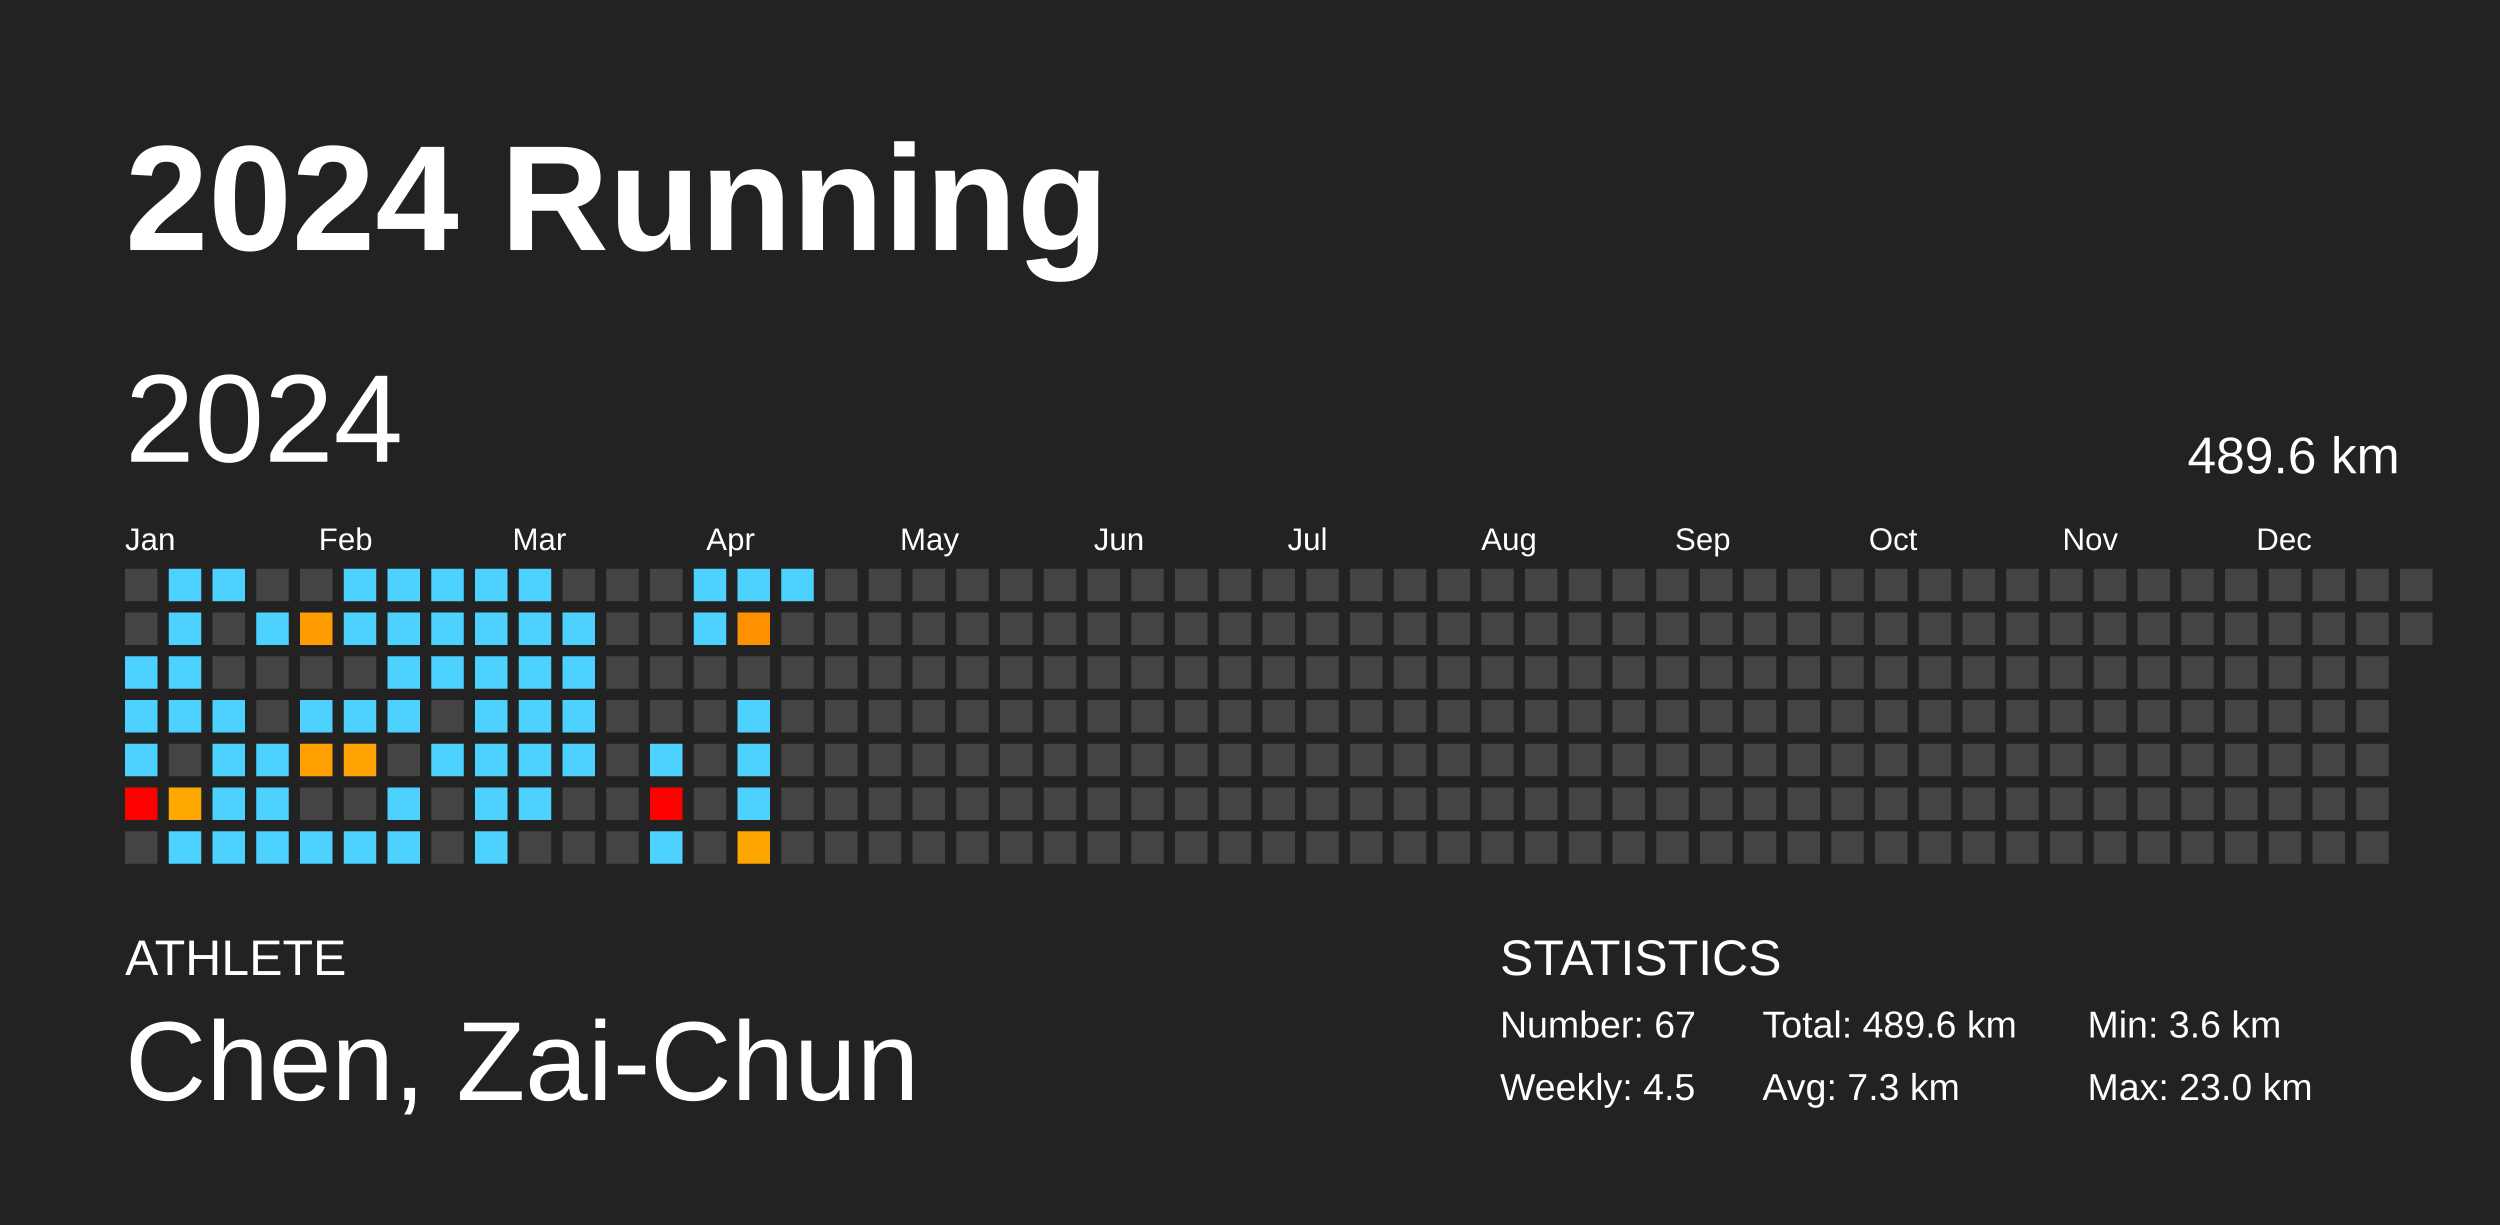
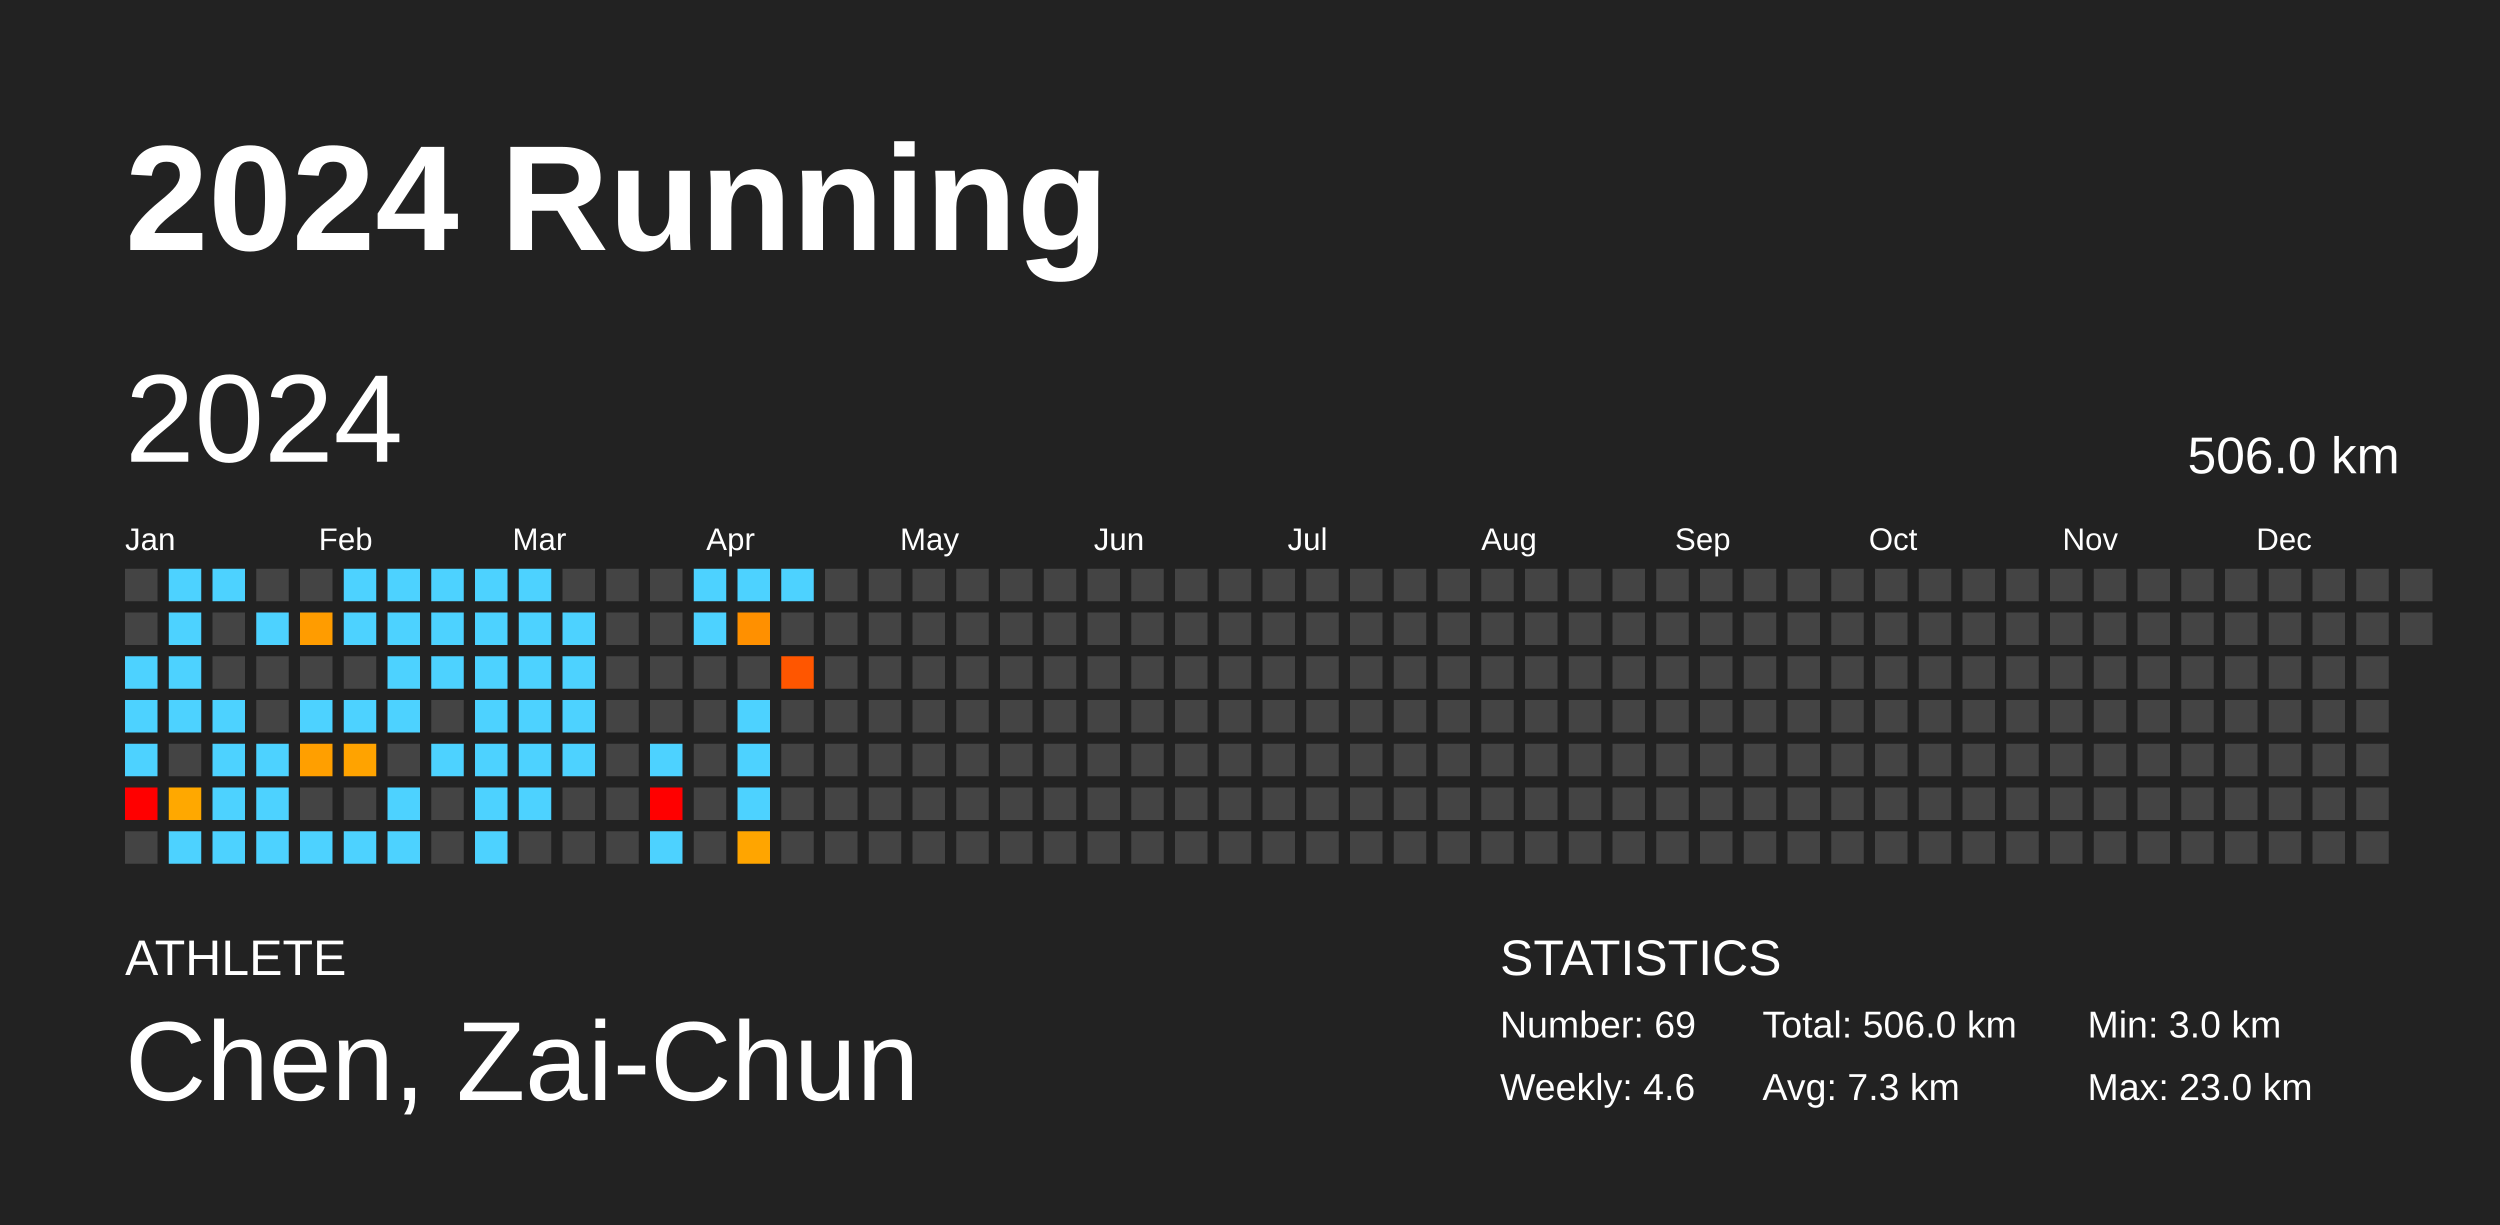
<svg xmlns="http://www.w3.org/2000/svg" baseProfile="full" height="98mm" version="1.1" viewBox="0,0,200,98" width="200mm">
  <defs />
  <rect fill="#222222" height="98" width="200" x="0" y="0" />
  <text fill="#FFFFFF" style="font-size:12px; font-family:Arial; font-weight:bold;" x="10" y="20">2024 Running</text>
  <text fill="#FFFFFF" style="font-size:4px; font-family:Arial" x="10" y="78">ATHLETE</text>
  <text fill="#FFFFFF" style="font-size:9px; font-family:Arial" x="10" y="88">Chen, Zai-Chun</text>
  <text fill="#FFFFFF" style="font-size:4px; font-family:Arial" x="120" y="78">STATISTICS</text>
-   <text fill="#FFFFFF" style="font-size:3px; font-family:Arial" x="120" y="83">Number: 67</text>
-   <text fill="#FFFFFF" style="font-size:3px; font-family:Arial" x="120" y="88">Weekly: 4.5</text>
-   <text fill="#FFFFFF" style="font-size:3px; font-family:Arial" x="141" y="83">Total: 489.6 km</text>
+   <text fill="#FFFFFF" style="font-size:3px; font-family:Arial" x="120" y="83">Number: 69</text>
+   <text fill="#FFFFFF" style="font-size:3px; font-family:Arial" x="120" y="88">Weekly: 4.6</text>
+   <text fill="#FFFFFF" style="font-size:3px; font-family:Arial" x="141" y="83">Total: 506.0 km</text>
  <text fill="#FFFFFF" style="font-size:3px; font-family:Arial" x="141" y="88">Avg: 7.3 km</text>
-   <text fill="#FFFFFF" style="font-size:3px; font-family:Arial" x="167" y="83">Min: 3.6 km</text>
+   <text fill="#FFFFFF" style="font-size:3px; font-family:Arial" x="167" y="83">Min: 3.0 km</text>
  <text fill="#FFFFFF" style="font-size:3px; font-family:Arial" x="167" y="88">Max: 23.0 km</text>
  <text dominant-baseline="hanging" fill="#FFFFFF" style="font-size:10.0px; font-family:Arial;" x="10" y="30">2024</text>
-   <text dominant-baseline="hanging" fill="#FFFFFF" style="font-size:4.125px; font-family:Arial;" x="175" y="35">489.6 km</text>
+   <text dominant-baseline="hanging" fill="#FFFFFF" style="font-size:4.125px; font-family:Arial;" x="175" y="35">506.0 km</text>
  <text fill="#FFFFFF" style="font-size:2.5px; font-family:Arial" x="10.0" y="44">Jan</text>
  <text fill="#FFFFFF" style="font-size:2.5px; font-family:Arial" x="25.5" y="44">Feb</text>
  <text fill="#FFFFFF" style="font-size:2.5px; font-family:Arial" x="41.0" y="44">Mar</text>
  <text fill="#FFFFFF" style="font-size:2.5px; font-family:Arial" x="56.5" y="44">Apr</text>
  <text fill="#FFFFFF" style="font-size:2.5px; font-family:Arial" x="72.0" y="44">May</text>
  <text fill="#FFFFFF" style="font-size:2.5px; font-family:Arial" x="87.5" y="44">Jun</text>
  <text fill="#FFFFFF" style="font-size:2.5px; font-family:Arial" x="103.0" y="44">Jul</text>
  <text fill="#FFFFFF" style="font-size:2.5px; font-family:Arial" x="118.5" y="44">Aug</text>
  <text fill="#FFFFFF" style="font-size:2.5px; font-family:Arial" x="134.0" y="44">Sep</text>
  <text fill="#FFFFFF" style="font-size:2.5px; font-family:Arial" x="149.5" y="44">Oct</text>
  <text fill="#FFFFFF" style="font-size:2.5px; font-family:Arial" x="165.0" y="44">Nov</text>
  <text fill="#FFFFFF" style="font-size:2.5px; font-family:Arial" x="180.5" y="44">Dec</text>
  <rect fill="#444444" height="2.6" width="2.6" x="10.0" y="45.5" />
  <rect fill="#444444" height="2.6" width="2.6" x="10.0" y="49.0" />
  <rect fill="#4dd2ff" height="2.6" width="2.6" x="10.0" y="52.5" />
  <rect fill="#4dd2ff" height="2.6" width="2.6" x="10.0" y="56.0" />
  <rect fill="#4dd2ff" height="2.6" width="2.6" x="10.0" y="59.5" />
  <rect fill="red" height="2.6" width="2.6" x="10.0" y="63.0" />
  <rect fill="#444444" height="2.6" width="2.6" x="10.0" y="66.5" />
  <rect fill="#4dd2ff" height="2.6" width="2.6" x="13.5" y="45.5" />
  <rect fill="#4dd2ff" height="2.6" width="2.6" x="13.5" y="49.0" />
  <rect fill="#4dd2ff" height="2.6" width="2.6" x="13.5" y="52.5" />
  <rect fill="#4dd2ff" height="2.6" width="2.6" x="13.5" y="56.0" />
  <rect fill="#444444" height="2.6" width="2.6" x="13.5" y="59.5" />
  <rect fill="#ffa800" height="2.6" width="2.6" x="13.5" y="63.0" />
  <rect fill="#4dd2ff" height="2.6" width="2.6" x="13.5" y="66.5" />
  <rect fill="#4dd2ff" height="2.6" width="2.6" x="17.0" y="45.5" />
  <rect fill="#444444" height="2.6" width="2.6" x="17.0" y="49.0" />
  <rect fill="#444444" height="2.6" width="2.6" x="17.0" y="52.5" />
  <rect fill="#4dd2ff" height="2.6" width="2.6" x="17.0" y="56.0" />
  <rect fill="#4dd2ff" height="2.6" width="2.6" x="17.0" y="59.5" />
  <rect fill="#4dd2ff" height="2.6" width="2.6" x="17.0" y="63.0" />
  <rect fill="#4dd2ff" height="2.6" width="2.6" x="17.0" y="66.5" />
  <rect fill="#444444" height="2.6" width="2.6" x="20.5" y="45.5" />
  <rect fill="#4dd2ff" height="2.6" width="2.6" x="20.5" y="49.0" />
  <rect fill="#444444" height="2.6" width="2.6" x="20.5" y="52.5" />
  <rect fill="#444444" height="2.6" width="2.6" x="20.5" y="56.0" />
  <rect fill="#4dd2ff" height="2.6" width="2.6" x="20.5" y="59.5" />
  <rect fill="#4dd2ff" height="2.6" width="2.6" x="20.5" y="63.0" />
  <rect fill="#4dd2ff" height="2.6" width="2.6" x="20.5" y="66.5" />
  <rect fill="#444444" height="2.6" width="2.6" x="24.0" y="45.5" />
  <rect fill="#ff9c00" height="2.6" width="2.6" x="24.0" y="49.0" />
  <rect fill="#444444" height="2.6" width="2.6" x="24.0" y="52.5" />
  <rect fill="#4dd2ff" height="2.6" width="2.6" x="24.0" y="56.0" />
  <rect fill="#ff9f00" height="2.6" width="2.6" x="24.0" y="59.5" />
  <rect fill="#444444" height="2.6" width="2.6" x="24.0" y="63.0" />
  <rect fill="#4dd2ff" height="2.6" width="2.6" x="24.0" y="66.5" />
  <rect fill="#4dd2ff" height="2.6" width="2.6" x="27.5" y="45.5" />
  <rect fill="#4dd2ff" height="2.6" width="2.6" x="27.5" y="49.0" />
  <rect fill="#444444" height="2.6" width="2.6" x="27.5" y="52.5" />
  <rect fill="#4dd2ff" height="2.6" width="2.6" x="27.5" y="56.0" />
  <rect fill="#ffa300" height="2.6" width="2.6" x="27.5" y="59.5" />
  <rect fill="#444444" height="2.6" width="2.6" x="27.5" y="63.0" />
  <rect fill="#4dd2ff" height="2.6" width="2.6" x="27.5" y="66.5" />
  <rect fill="#4dd2ff" height="2.6" width="2.6" x="31.0" y="45.5" />
  <rect fill="#4dd2ff" height="2.6" width="2.6" x="31.0" y="49.0" />
  <rect fill="#4dd2ff" height="2.6" width="2.6" x="31.0" y="52.5" />
  <rect fill="#4dd2ff" height="2.6" width="2.6" x="31.0" y="56.0" />
  <rect fill="#444444" height="2.6" width="2.6" x="31.0" y="59.5" />
  <rect fill="#4dd2ff" height="2.6" width="2.6" x="31.0" y="63.0" />
  <rect fill="#4dd2ff" height="2.6" width="2.6" x="31.0" y="66.5" />
  <rect fill="#4dd2ff" height="2.6" width="2.6" x="34.5" y="45.5" />
  <rect fill="#4dd2ff" height="2.6" width="2.6" x="34.5" y="49.0" />
  <rect fill="#4dd2ff" height="2.6" width="2.6" x="34.5" y="52.5" />
  <rect fill="#444444" height="2.6" width="2.6" x="34.5" y="56.0" />
  <rect fill="#4dd2ff" height="2.6" width="2.6" x="34.5" y="59.5" />
  <rect fill="#444444" height="2.6" width="2.6" x="34.5" y="63.0" />
  <rect fill="#444444" height="2.6" width="2.6" x="34.5" y="66.5" />
  <rect fill="#4dd2ff" height="2.6" width="2.6" x="38.0" y="45.5" />
  <rect fill="#4dd2ff" height="2.6" width="2.6" x="38.0" y="49.0" />
  <rect fill="#4dd2ff" height="2.6" width="2.6" x="38.0" y="52.5" />
  <rect fill="#4dd2ff" height="2.6" width="2.6" x="38.0" y="56.0" />
  <rect fill="#4dd2ff" height="2.6" width="2.6" x="38.0" y="59.5" />
  <rect fill="#4dd2ff" height="2.6" width="2.6" x="38.0" y="63.0" />
  <rect fill="#4dd2ff" height="2.6" width="2.6" x="38.0" y="66.5" />
  <rect fill="#4dd2ff" height="2.6" width="2.6" x="41.5" y="45.5" />
  <rect fill="#4dd2ff" height="2.6" width="2.6" x="41.5" y="49.0" />
  <rect fill="#4dd2ff" height="2.6" width="2.6" x="41.5" y="52.5" />
  <rect fill="#4dd2ff" height="2.6" width="2.6" x="41.5" y="56.0" />
  <rect fill="#4dd2ff" height="2.6" width="2.6" x="41.5" y="59.5" />
  <rect fill="#4dd2ff" height="2.6" width="2.6" x="41.5" y="63.0" />
  <rect fill="#444444" height="2.6" width="2.6" x="41.5" y="66.5" />
  <rect fill="#444444" height="2.6" width="2.6" x="45.0" y="45.5" />
  <rect fill="#4dd2ff" height="2.6" width="2.6" x="45.0" y="49.0" />
  <rect fill="#4dd2ff" height="2.6" width="2.6" x="45.0" y="52.5" />
  <rect fill="#4dd2ff" height="2.6" width="2.6" x="45.0" y="56.0" />
  <rect fill="#4dd2ff" height="2.6" width="2.6" x="45.0" y="59.5" />
  <rect fill="#444444" height="2.6" width="2.6" x="45.0" y="63.0" />
  <rect fill="#444444" height="2.6" width="2.6" x="45.0" y="66.5" />
  <rect fill="#444444" height="2.6" width="2.6" x="48.5" y="45.5" />
  <rect fill="#444444" height="2.6" width="2.6" x="48.5" y="49.0" />
  <rect fill="#444444" height="2.6" width="2.6" x="48.5" y="52.5" />
  <rect fill="#444444" height="2.6" width="2.6" x="48.5" y="56.0" />
  <rect fill="#444444" height="2.6" width="2.6" x="48.5" y="59.5" />
  <rect fill="#444444" height="2.6" width="2.6" x="48.5" y="63.0" />
  <rect fill="#444444" height="2.6" width="2.6" x="48.5" y="66.5" />
  <rect fill="#444444" height="2.6" width="2.6" x="52.0" y="45.5" />
  <rect fill="#444444" height="2.6" width="2.6" x="52.0" y="49.0" />
  <rect fill="#444444" height="2.6" width="2.6" x="52.0" y="52.5" />
  <rect fill="#444444" height="2.6" width="2.6" x="52.0" y="56.0" />
  <rect fill="#4dd2ff" height="2.6" width="2.6" x="52.0" y="59.5" />
  <rect fill="red" height="2.6" width="2.6" x="52.0" y="63.0" />
  <rect fill="#4dd2ff" height="2.6" width="2.6" x="52.0" y="66.5" />
  <rect fill="#4dd2ff" height="2.6" width="2.6" x="55.5" y="45.5" />
  <rect fill="#4dd2ff" height="2.6" width="2.6" x="55.5" y="49.0" />
  <rect fill="#444444" height="2.6" width="2.6" x="55.5" y="52.5" />
  <rect fill="#444444" height="2.6" width="2.6" x="55.5" y="56.0" />
  <rect fill="#444444" height="2.6" width="2.6" x="55.5" y="59.5" />
  <rect fill="#444444" height="2.6" width="2.6" x="55.5" y="63.0" />
  <rect fill="#444444" height="2.6" width="2.6" x="55.5" y="66.5" />
  <rect fill="#4dd2ff" height="2.6" width="2.6" x="59.0" y="45.5" />
  <rect fill="#ff9000" height="2.6" width="2.6" x="59.0" y="49.0" />
  <rect fill="#444444" height="2.6" width="2.6" x="59.0" y="52.5" />
  <rect fill="#4dd2ff" height="2.6" width="2.6" x="59.0" y="56.0" />
  <rect fill="#4dd2ff" height="2.6" width="2.6" x="59.0" y="59.5" />
  <rect fill="#4dd2ff" height="2.6" width="2.6" x="59.0" y="63.0" />
  <rect fill="#ffa500" height="2.6" width="2.6" x="59.0" y="66.5" />
  <rect fill="#4dd2ff" height="2.6" width="2.6" x="62.5" y="45.5" />
  <rect fill="#444444" height="2.6" width="2.6" x="62.5" y="49.0" />
-   <rect fill="#444444" height="2.6" width="2.6" x="62.5" y="52.5" />
+   <rect fill="#ff5600" height="2.6" width="2.6" x="62.5" y="52.5" />
  <rect fill="#444444" height="2.6" width="2.6" x="62.5" y="56.0" />
  <rect fill="#444444" height="2.6" width="2.6" x="62.5" y="59.5" />
  <rect fill="#444444" height="2.6" width="2.6" x="62.5" y="63.0" />
  <rect fill="#444444" height="2.6" width="2.6" x="62.5" y="66.5" />
  <rect fill="#444444" height="2.6" width="2.6" x="66.0" y="45.5" />
  <rect fill="#444444" height="2.6" width="2.6" x="66.0" y="49.0" />
  <rect fill="#444444" height="2.6" width="2.6" x="66.0" y="52.5" />
  <rect fill="#444444" height="2.6" width="2.6" x="66.0" y="56.0" />
  <rect fill="#444444" height="2.6" width="2.6" x="66.0" y="59.5" />
  <rect fill="#444444" height="2.6" width="2.6" x="66.0" y="63.0" />
  <rect fill="#444444" height="2.6" width="2.6" x="66.0" y="66.5" />
  <rect fill="#444444" height="2.6" width="2.6" x="69.5" y="45.5" />
  <rect fill="#444444" height="2.6" width="2.6" x="69.5" y="49.0" />
  <rect fill="#444444" height="2.6" width="2.6" x="69.5" y="52.5" />
  <rect fill="#444444" height="2.6" width="2.6" x="69.5" y="56.0" />
  <rect fill="#444444" height="2.6" width="2.6" x="69.5" y="59.5" />
  <rect fill="#444444" height="2.6" width="2.6" x="69.5" y="63.0" />
  <rect fill="#444444" height="2.6" width="2.6" x="69.5" y="66.5" />
  <rect fill="#444444" height="2.6" width="2.6" x="73.0" y="45.5" />
  <rect fill="#444444" height="2.6" width="2.6" x="73.0" y="49.0" />
  <rect fill="#444444" height="2.6" width="2.6" x="73.0" y="52.5" />
  <rect fill="#444444" height="2.6" width="2.6" x="73.0" y="56.0" />
  <rect fill="#444444" height="2.6" width="2.6" x="73.0" y="59.5" />
  <rect fill="#444444" height="2.6" width="2.6" x="73.0" y="63.0" />
  <rect fill="#444444" height="2.6" width="2.6" x="73.0" y="66.5" />
  <rect fill="#444444" height="2.6" width="2.6" x="76.5" y="45.5" />
  <rect fill="#444444" height="2.6" width="2.6" x="76.5" y="49.0" />
  <rect fill="#444444" height="2.6" width="2.6" x="76.5" y="52.5" />
  <rect fill="#444444" height="2.6" width="2.6" x="76.5" y="56.0" />
  <rect fill="#444444" height="2.6" width="2.6" x="76.5" y="59.5" />
  <rect fill="#444444" height="2.6" width="2.6" x="76.5" y="63.0" />
  <rect fill="#444444" height="2.6" width="2.6" x="76.5" y="66.5" />
  <rect fill="#444444" height="2.6" width="2.6" x="80.0" y="45.5" />
  <rect fill="#444444" height="2.6" width="2.6" x="80.0" y="49.0" />
  <rect fill="#444444" height="2.6" width="2.6" x="80.0" y="52.5" />
  <rect fill="#444444" height="2.6" width="2.6" x="80.0" y="56.0" />
  <rect fill="#444444" height="2.6" width="2.6" x="80.0" y="59.5" />
  <rect fill="#444444" height="2.6" width="2.6" x="80.0" y="63.0" />
  <rect fill="#444444" height="2.6" width="2.6" x="80.0" y="66.5" />
  <rect fill="#444444" height="2.6" width="2.6" x="83.5" y="45.5" />
  <rect fill="#444444" height="2.6" width="2.6" x="83.5" y="49.0" />
  <rect fill="#444444" height="2.6" width="2.6" x="83.5" y="52.5" />
  <rect fill="#444444" height="2.6" width="2.6" x="83.5" y="56.0" />
  <rect fill="#444444" height="2.6" width="2.6" x="83.5" y="59.5" />
  <rect fill="#444444" height="2.6" width="2.6" x="83.5" y="63.0" />
  <rect fill="#444444" height="2.6" width="2.6" x="83.5" y="66.5" />
  <rect fill="#444444" height="2.6" width="2.6" x="87.0" y="45.5" />
  <rect fill="#444444" height="2.6" width="2.6" x="87.0" y="49.0" />
  <rect fill="#444444" height="2.6" width="2.6" x="87.0" y="52.5" />
  <rect fill="#444444" height="2.6" width="2.6" x="87.0" y="56.0" />
  <rect fill="#444444" height="2.6" width="2.6" x="87.0" y="59.5" />
  <rect fill="#444444" height="2.6" width="2.6" x="87.0" y="63.0" />
  <rect fill="#444444" height="2.6" width="2.6" x="87.0" y="66.5" />
  <rect fill="#444444" height="2.6" width="2.6" x="90.5" y="45.5" />
  <rect fill="#444444" height="2.6" width="2.6" x="90.5" y="49.0" />
  <rect fill="#444444" height="2.6" width="2.6" x="90.5" y="52.5" />
  <rect fill="#444444" height="2.6" width="2.6" x="90.5" y="56.0" />
  <rect fill="#444444" height="2.6" width="2.6" x="90.5" y="59.5" />
  <rect fill="#444444" height="2.6" width="2.6" x="90.5" y="63.0" />
  <rect fill="#444444" height="2.6" width="2.6" x="90.5" y="66.5" />
  <rect fill="#444444" height="2.6" width="2.6" x="94.0" y="45.5" />
  <rect fill="#444444" height="2.6" width="2.6" x="94.0" y="49.0" />
  <rect fill="#444444" height="2.6" width="2.6" x="94.0" y="52.5" />
  <rect fill="#444444" height="2.6" width="2.6" x="94.0" y="56.0" />
  <rect fill="#444444" height="2.6" width="2.6" x="94.0" y="59.5" />
  <rect fill="#444444" height="2.6" width="2.6" x="94.0" y="63.0" />
  <rect fill="#444444" height="2.6" width="2.6" x="94.0" y="66.5" />
  <rect fill="#444444" height="2.6" width="2.6" x="97.5" y="45.5" />
  <rect fill="#444444" height="2.6" width="2.6" x="97.5" y="49.0" />
  <rect fill="#444444" height="2.6" width="2.6" x="97.5" y="52.5" />
  <rect fill="#444444" height="2.6" width="2.6" x="97.5" y="56.0" />
  <rect fill="#444444" height="2.6" width="2.6" x="97.5" y="59.5" />
  <rect fill="#444444" height="2.6" width="2.6" x="97.5" y="63.0" />
  <rect fill="#444444" height="2.6" width="2.6" x="97.5" y="66.5" />
  <rect fill="#444444" height="2.6" width="2.6" x="101.0" y="45.5" />
  <rect fill="#444444" height="2.6" width="2.6" x="101.0" y="49.0" />
  <rect fill="#444444" height="2.6" width="2.6" x="101.0" y="52.5" />
  <rect fill="#444444" height="2.6" width="2.6" x="101.0" y="56.0" />
  <rect fill="#444444" height="2.6" width="2.6" x="101.0" y="59.5" />
  <rect fill="#444444" height="2.6" width="2.6" x="101.0" y="63.0" />
  <rect fill="#444444" height="2.6" width="2.6" x="101.0" y="66.5" />
  <rect fill="#444444" height="2.6" width="2.6" x="104.5" y="45.5" />
  <rect fill="#444444" height="2.6" width="2.6" x="104.5" y="49.0" />
  <rect fill="#444444" height="2.6" width="2.6" x="104.5" y="52.5" />
  <rect fill="#444444" height="2.6" width="2.6" x="104.5" y="56.0" />
  <rect fill="#444444" height="2.6" width="2.6" x="104.5" y="59.5" />
  <rect fill="#444444" height="2.6" width="2.6" x="104.5" y="63.0" />
  <rect fill="#444444" height="2.6" width="2.6" x="104.5" y="66.5" />
  <rect fill="#444444" height="2.6" width="2.6" x="108.0" y="45.5" />
  <rect fill="#444444" height="2.6" width="2.6" x="108.0" y="49.0" />
  <rect fill="#444444" height="2.6" width="2.6" x="108.0" y="52.5" />
  <rect fill="#444444" height="2.6" width="2.6" x="108.0" y="56.0" />
  <rect fill="#444444" height="2.6" width="2.6" x="108.0" y="59.5" />
  <rect fill="#444444" height="2.6" width="2.6" x="108.0" y="63.0" />
  <rect fill="#444444" height="2.6" width="2.6" x="108.0" y="66.5" />
  <rect fill="#444444" height="2.6" width="2.6" x="111.5" y="45.5" />
  <rect fill="#444444" height="2.6" width="2.6" x="111.5" y="49.0" />
  <rect fill="#444444" height="2.6" width="2.6" x="111.5" y="52.5" />
  <rect fill="#444444" height="2.6" width="2.6" x="111.5" y="56.0" />
  <rect fill="#444444" height="2.6" width="2.6" x="111.5" y="59.5" />
  <rect fill="#444444" height="2.6" width="2.6" x="111.5" y="63.0" />
  <rect fill="#444444" height="2.6" width="2.6" x="111.5" y="66.5" />
  <rect fill="#444444" height="2.6" width="2.6" x="115.0" y="45.5" />
  <rect fill="#444444" height="2.6" width="2.6" x="115.0" y="49.0" />
  <rect fill="#444444" height="2.6" width="2.6" x="115.0" y="52.5" />
  <rect fill="#444444" height="2.6" width="2.6" x="115.0" y="56.0" />
  <rect fill="#444444" height="2.6" width="2.6" x="115.0" y="59.5" />
  <rect fill="#444444" height="2.6" width="2.6" x="115.0" y="63.0" />
  <rect fill="#444444" height="2.6" width="2.6" x="115.0" y="66.5" />
  <rect fill="#444444" height="2.6" width="2.6" x="118.5" y="45.5" />
  <rect fill="#444444" height="2.6" width="2.6" x="118.5" y="49.0" />
  <rect fill="#444444" height="2.6" width="2.6" x="118.5" y="52.5" />
  <rect fill="#444444" height="2.6" width="2.6" x="118.5" y="56.0" />
  <rect fill="#444444" height="2.6" width="2.6" x="118.5" y="59.5" />
  <rect fill="#444444" height="2.6" width="2.6" x="118.5" y="63.0" />
  <rect fill="#444444" height="2.6" width="2.6" x="118.5" y="66.5" />
  <rect fill="#444444" height="2.6" width="2.6" x="122.0" y="45.5" />
  <rect fill="#444444" height="2.6" width="2.6" x="122.0" y="49.0" />
  <rect fill="#444444" height="2.6" width="2.6" x="122.0" y="52.5" />
  <rect fill="#444444" height="2.6" width="2.6" x="122.0" y="56.0" />
  <rect fill="#444444" height="2.6" width="2.6" x="122.0" y="59.5" />
  <rect fill="#444444" height="2.6" width="2.6" x="122.0" y="63.0" />
  <rect fill="#444444" height="2.6" width="2.6" x="122.0" y="66.5" />
  <rect fill="#444444" height="2.6" width="2.6" x="125.5" y="45.5" />
  <rect fill="#444444" height="2.6" width="2.6" x="125.5" y="49.0" />
  <rect fill="#444444" height="2.6" width="2.6" x="125.5" y="52.5" />
  <rect fill="#444444" height="2.6" width="2.6" x="125.5" y="56.0" />
  <rect fill="#444444" height="2.6" width="2.6" x="125.5" y="59.5" />
  <rect fill="#444444" height="2.6" width="2.6" x="125.5" y="63.0" />
  <rect fill="#444444" height="2.6" width="2.6" x="125.5" y="66.5" />
  <rect fill="#444444" height="2.6" width="2.6" x="129.0" y="45.5" />
  <rect fill="#444444" height="2.6" width="2.6" x="129.0" y="49.0" />
  <rect fill="#444444" height="2.6" width="2.6" x="129.0" y="52.5" />
  <rect fill="#444444" height="2.6" width="2.6" x="129.0" y="56.0" />
  <rect fill="#444444" height="2.6" width="2.6" x="129.0" y="59.5" />
  <rect fill="#444444" height="2.6" width="2.6" x="129.0" y="63.0" />
  <rect fill="#444444" height="2.6" width="2.6" x="129.0" y="66.5" />
  <rect fill="#444444" height="2.6" width="2.6" x="132.5" y="45.5" />
  <rect fill="#444444" height="2.6" width="2.6" x="132.5" y="49.0" />
  <rect fill="#444444" height="2.6" width="2.6" x="132.5" y="52.5" />
  <rect fill="#444444" height="2.6" width="2.6" x="132.5" y="56.0" />
  <rect fill="#444444" height="2.6" width="2.6" x="132.5" y="59.5" />
  <rect fill="#444444" height="2.6" width="2.6" x="132.5" y="63.0" />
  <rect fill="#444444" height="2.6" width="2.6" x="132.5" y="66.5" />
  <rect fill="#444444" height="2.6" width="2.6" x="136.0" y="45.5" />
  <rect fill="#444444" height="2.6" width="2.6" x="136.0" y="49.0" />
  <rect fill="#444444" height="2.6" width="2.6" x="136.0" y="52.5" />
  <rect fill="#444444" height="2.6" width="2.6" x="136.0" y="56.0" />
  <rect fill="#444444" height="2.6" width="2.6" x="136.0" y="59.5" />
  <rect fill="#444444" height="2.6" width="2.6" x="136.0" y="63.0" />
  <rect fill="#444444" height="2.6" width="2.6" x="136.0" y="66.5" />
  <rect fill="#444444" height="2.6" width="2.6" x="139.5" y="45.5" />
  <rect fill="#444444" height="2.6" width="2.6" x="139.5" y="49.0" />
  <rect fill="#444444" height="2.6" width="2.6" x="139.5" y="52.5" />
  <rect fill="#444444" height="2.6" width="2.6" x="139.5" y="56.0" />
  <rect fill="#444444" height="2.6" width="2.6" x="139.5" y="59.5" />
  <rect fill="#444444" height="2.6" width="2.6" x="139.5" y="63.0" />
  <rect fill="#444444" height="2.6" width="2.6" x="139.5" y="66.5" />
  <rect fill="#444444" height="2.6" width="2.6" x="143.0" y="45.5" />
  <rect fill="#444444" height="2.6" width="2.6" x="143.0" y="49.0" />
  <rect fill="#444444" height="2.6" width="2.6" x="143.0" y="52.5" />
  <rect fill="#444444" height="2.6" width="2.6" x="143.0" y="56.0" />
  <rect fill="#444444" height="2.6" width="2.6" x="143.0" y="59.5" />
  <rect fill="#444444" height="2.6" width="2.6" x="143.0" y="63.0" />
  <rect fill="#444444" height="2.6" width="2.6" x="143.0" y="66.5" />
  <rect fill="#444444" height="2.6" width="2.6" x="146.5" y="45.5" />
  <rect fill="#444444" height="2.6" width="2.6" x="146.5" y="49.0" />
  <rect fill="#444444" height="2.6" width="2.6" x="146.5" y="52.5" />
  <rect fill="#444444" height="2.6" width="2.6" x="146.5" y="56.0" />
  <rect fill="#444444" height="2.6" width="2.6" x="146.5" y="59.5" />
  <rect fill="#444444" height="2.6" width="2.6" x="146.5" y="63.0" />
  <rect fill="#444444" height="2.6" width="2.6" x="146.5" y="66.5" />
  <rect fill="#444444" height="2.6" width="2.6" x="150.0" y="45.5" />
  <rect fill="#444444" height="2.6" width="2.6" x="150.0" y="49.0" />
  <rect fill="#444444" height="2.6" width="2.6" x="150.0" y="52.5" />
  <rect fill="#444444" height="2.6" width="2.6" x="150.0" y="56.0" />
  <rect fill="#444444" height="2.6" width="2.6" x="150.0" y="59.5" />
  <rect fill="#444444" height="2.6" width="2.6" x="150.0" y="63.0" />
  <rect fill="#444444" height="2.6" width="2.6" x="150.0" y="66.5" />
  <rect fill="#444444" height="2.6" width="2.6" x="153.5" y="45.5" />
  <rect fill="#444444" height="2.6" width="2.6" x="153.5" y="49.0" />
  <rect fill="#444444" height="2.6" width="2.6" x="153.5" y="52.5" />
  <rect fill="#444444" height="2.6" width="2.6" x="153.5" y="56.0" />
  <rect fill="#444444" height="2.6" width="2.6" x="153.5" y="59.5" />
  <rect fill="#444444" height="2.6" width="2.6" x="153.5" y="63.0" />
  <rect fill="#444444" height="2.6" width="2.6" x="153.5" y="66.5" />
  <rect fill="#444444" height="2.6" width="2.6" x="157.0" y="45.5" />
  <rect fill="#444444" height="2.6" width="2.6" x="157.0" y="49.0" />
  <rect fill="#444444" height="2.6" width="2.6" x="157.0" y="52.5" />
  <rect fill="#444444" height="2.6" width="2.6" x="157.0" y="56.0" />
  <rect fill="#444444" height="2.6" width="2.6" x="157.0" y="59.5" />
  <rect fill="#444444" height="2.6" width="2.6" x="157.0" y="63.0" />
  <rect fill="#444444" height="2.6" width="2.6" x="157.0" y="66.5" />
  <rect fill="#444444" height="2.6" width="2.6" x="160.5" y="45.5" />
  <rect fill="#444444" height="2.6" width="2.6" x="160.5" y="49.0" />
  <rect fill="#444444" height="2.6" width="2.6" x="160.5" y="52.5" />
  <rect fill="#444444" height="2.6" width="2.6" x="160.5" y="56.0" />
  <rect fill="#444444" height="2.6" width="2.6" x="160.5" y="59.5" />
  <rect fill="#444444" height="2.6" width="2.6" x="160.5" y="63.0" />
  <rect fill="#444444" height="2.6" width="2.6" x="160.5" y="66.5" />
  <rect fill="#444444" height="2.6" width="2.6" x="164.0" y="45.5" />
  <rect fill="#444444" height="2.6" width="2.6" x="164.0" y="49.0" />
  <rect fill="#444444" height="2.6" width="2.6" x="164.0" y="52.5" />
  <rect fill="#444444" height="2.6" width="2.6" x="164.0" y="56.0" />
  <rect fill="#444444" height="2.6" width="2.6" x="164.0" y="59.5" />
  <rect fill="#444444" height="2.6" width="2.6" x="164.0" y="63.0" />
  <rect fill="#444444" height="2.6" width="2.6" x="164.0" y="66.5" />
  <rect fill="#444444" height="2.6" width="2.6" x="167.5" y="45.5" />
  <rect fill="#444444" height="2.6" width="2.6" x="167.5" y="49.0" />
  <rect fill="#444444" height="2.6" width="2.6" x="167.5" y="52.5" />
  <rect fill="#444444" height="2.6" width="2.6" x="167.5" y="56.0" />
  <rect fill="#444444" height="2.6" width="2.6" x="167.5" y="59.5" />
  <rect fill="#444444" height="2.6" width="2.6" x="167.5" y="63.0" />
  <rect fill="#444444" height="2.6" width="2.6" x="167.5" y="66.5" />
  <rect fill="#444444" height="2.6" width="2.6" x="171.0" y="45.5" />
  <rect fill="#444444" height="2.6" width="2.6" x="171.0" y="49.0" />
  <rect fill="#444444" height="2.6" width="2.6" x="171.0" y="52.5" />
  <rect fill="#444444" height="2.6" width="2.6" x="171.0" y="56.0" />
  <rect fill="#444444" height="2.6" width="2.6" x="171.0" y="59.5" />
  <rect fill="#444444" height="2.6" width="2.6" x="171.0" y="63.0" />
  <rect fill="#444444" height="2.6" width="2.6" x="171.0" y="66.5" />
  <rect fill="#444444" height="2.6" width="2.6" x="174.5" y="45.5" />
  <rect fill="#444444" height="2.6" width="2.6" x="174.5" y="49.0" />
  <rect fill="#444444" height="2.6" width="2.6" x="174.5" y="52.5" />
  <rect fill="#444444" height="2.6" width="2.6" x="174.5" y="56.0" />
  <rect fill="#444444" height="2.6" width="2.6" x="174.5" y="59.5" />
  <rect fill="#444444" height="2.6" width="2.6" x="174.5" y="63.0" />
  <rect fill="#444444" height="2.6" width="2.6" x="174.5" y="66.5" />
  <rect fill="#444444" height="2.6" width="2.6" x="178.0" y="45.5" />
  <rect fill="#444444" height="2.6" width="2.6" x="178.0" y="49.0" />
  <rect fill="#444444" height="2.6" width="2.6" x="178.0" y="52.5" />
  <rect fill="#444444" height="2.6" width="2.6" x="178.0" y="56.0" />
  <rect fill="#444444" height="2.6" width="2.6" x="178.0" y="59.5" />
  <rect fill="#444444" height="2.6" width="2.6" x="178.0" y="63.0" />
  <rect fill="#444444" height="2.6" width="2.6" x="178.0" y="66.5" />
  <rect fill="#444444" height="2.6" width="2.6" x="181.5" y="45.5" />
  <rect fill="#444444" height="2.6" width="2.6" x="181.5" y="49.0" />
  <rect fill="#444444" height="2.6" width="2.6" x="181.5" y="52.5" />
  <rect fill="#444444" height="2.6" width="2.6" x="181.5" y="56.0" />
  <rect fill="#444444" height="2.6" width="2.6" x="181.5" y="59.5" />
  <rect fill="#444444" height="2.6" width="2.6" x="181.5" y="63.0" />
  <rect fill="#444444" height="2.6" width="2.6" x="181.5" y="66.5" />
  <rect fill="#444444" height="2.6" width="2.6" x="185.0" y="45.5" />
  <rect fill="#444444" height="2.6" width="2.6" x="185.0" y="49.0" />
  <rect fill="#444444" height="2.6" width="2.6" x="185.0" y="52.5" />
  <rect fill="#444444" height="2.6" width="2.6" x="185.0" y="56.0" />
  <rect fill="#444444" height="2.6" width="2.6" x="185.0" y="59.5" />
  <rect fill="#444444" height="2.6" width="2.6" x="185.0" y="63.0" />
  <rect fill="#444444" height="2.6" width="2.6" x="185.0" y="66.5" />
  <rect fill="#444444" height="2.6" width="2.6" x="188.5" y="45.5" />
  <rect fill="#444444" height="2.6" width="2.6" x="188.5" y="49.0" />
  <rect fill="#444444" height="2.6" width="2.6" x="188.5" y="52.5" />
  <rect fill="#444444" height="2.6" width="2.6" x="188.5" y="56.0" />
  <rect fill="#444444" height="2.6" width="2.6" x="188.5" y="59.5" />
  <rect fill="#444444" height="2.6" width="2.6" x="188.5" y="63.0" />
  <rect fill="#444444" height="2.6" width="2.6" x="188.5" y="66.5" />
  <rect fill="#444444" height="2.6" width="2.6" x="192.0" y="45.5" />
  <rect fill="#444444" height="2.6" width="2.6" x="192.0" y="49.0" />
</svg>
